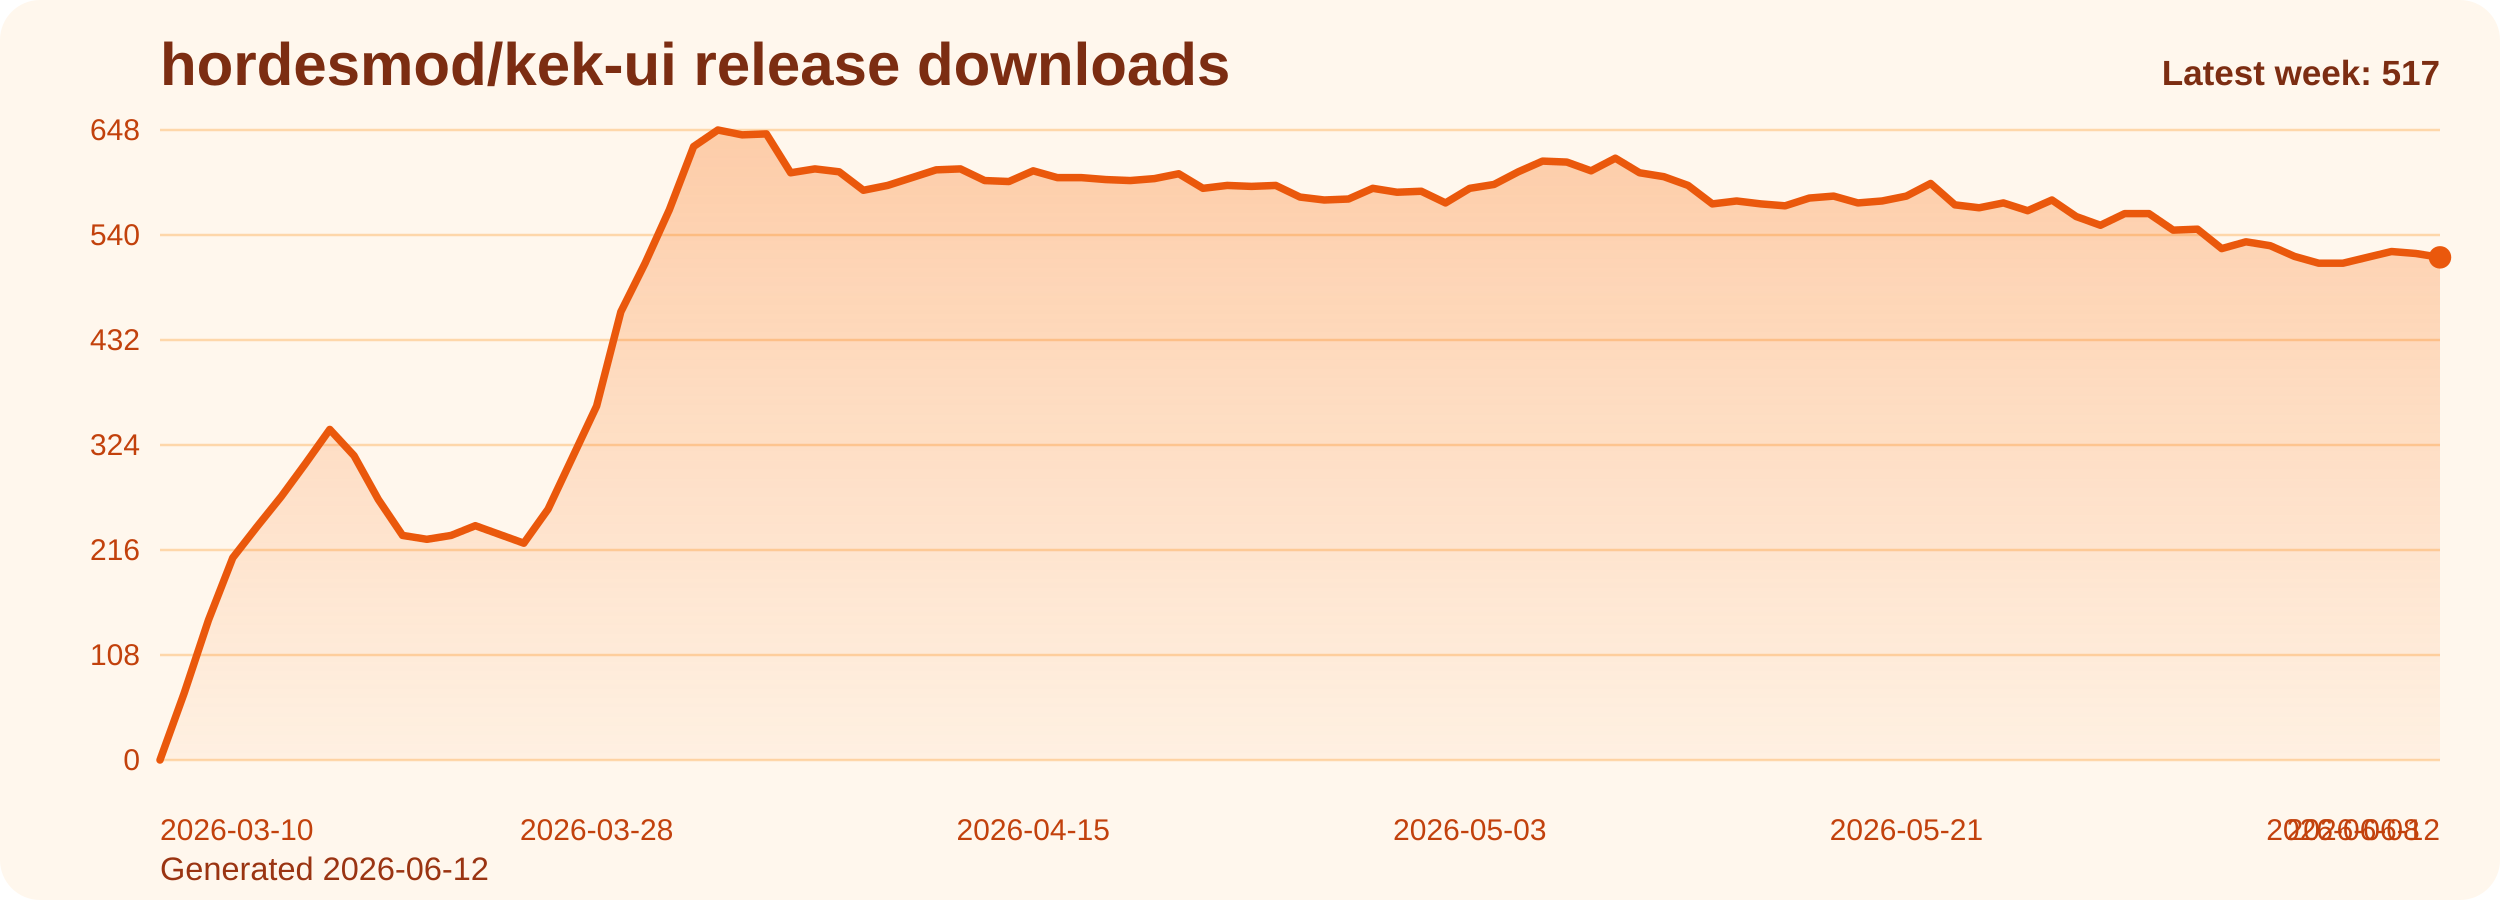
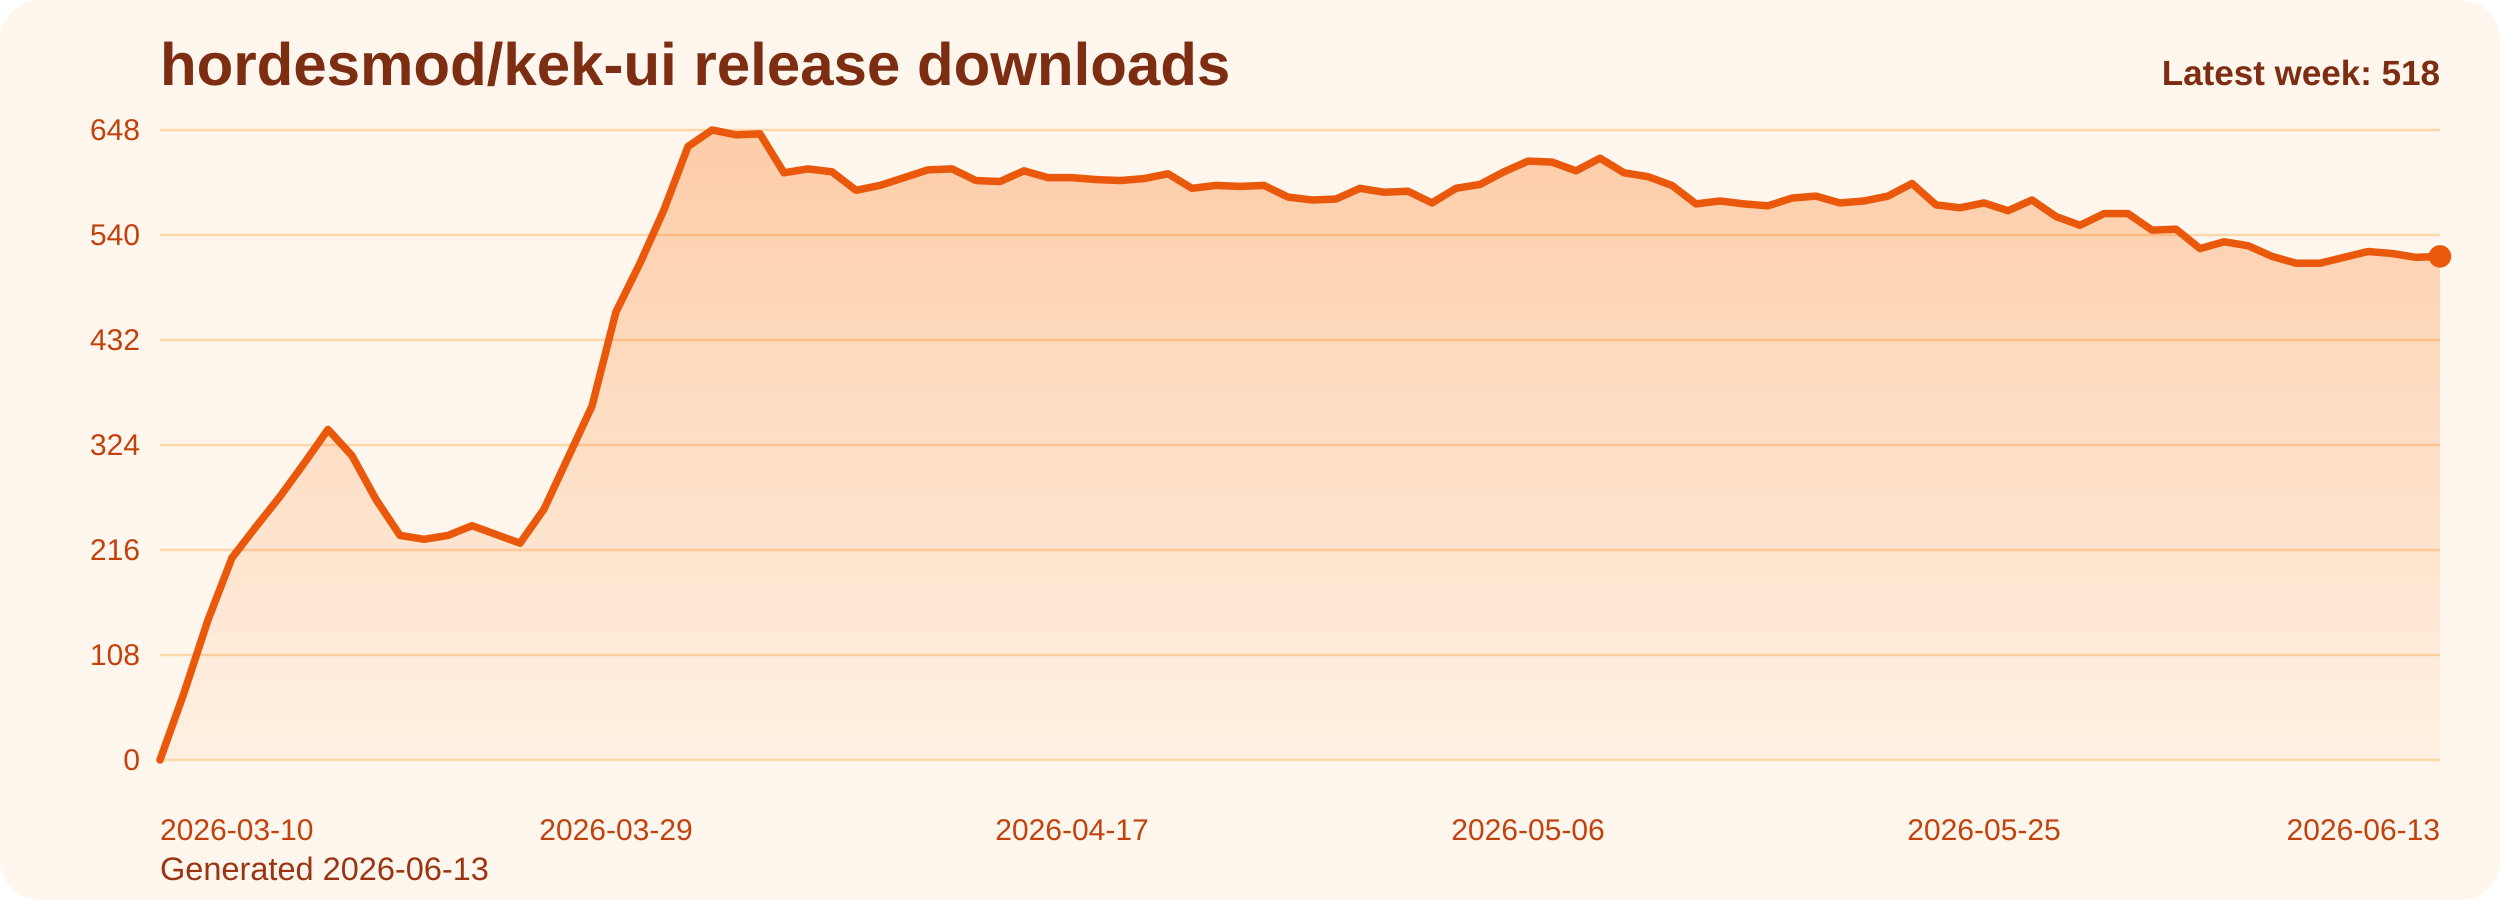
<svg xmlns="http://www.w3.org/2000/svg" viewBox="0 0 1000 360" role="img" aria-label="hordesmod/kek-ui release downloads chart">
  <defs>
    <linearGradient id="fill-weekly-orange" x1="0" y1="0" x2="0" y2="1">
      <stop offset="0%" stop-color="#f97316" stop-opacity="0.32" />
      <stop offset="100%" stop-color="#f97316" stop-opacity="0.05" />
    </linearGradient>
    <style>
      .bg { fill: #fff7ed; }
      .title { font: 700 24px Arial, sans-serif; fill: #7c2d12; }
      .sub { font: 400 13px Arial, sans-serif; fill: #9a3412; }
      .grid { stroke: #fed7aa; stroke-width: 1; }
      .axis { font: 400 12px Arial, sans-serif; fill: #c2410c; }
      .line { fill: none; stroke: #ea580c; stroke-width: 3; stroke-linecap: round; stroke-linejoin: round; }
      .dot { fill: #ea580c; }
      .value { font: 600 11px Arial, sans-serif; fill: #9a3412; }
      .latest { font: 700 14px Arial, sans-serif; fill: #7c2d12; }
    </style>
  </defs>
  <rect class="bg" x="0" y="0" width="1000" height="360" rx="16" />
  <text class="title" x="64" y="34">hordesmod/kek-ui release downloads</text>
-   <text class="sub" x="64" y="352">Generated 2026-06-12</text>
+   <text class="sub" x="64" y="352">Generated 2026-06-13</text>
  <line x1="64" y1="52.00" x2="976" y2="52.00" class="grid" />
  <text x="56" y="56.00" text-anchor="end" class="axis">648</text>
  <line x1="64" y1="94.00" x2="976" y2="94.00" class="grid" />
  <text x="56" y="98.00" text-anchor="end" class="axis">540</text>
  <line x1="64" y1="136.00" x2="976" y2="136.00" class="grid" />
  <text x="56" y="140.00" text-anchor="end" class="axis">432</text>
  <line x1="64" y1="178.00" x2="976" y2="178.00" class="grid" />
  <text x="56" y="182.00" text-anchor="end" class="axis">324</text>
  <line x1="64" y1="220.00" x2="976" y2="220.00" class="grid" />
  <text x="56" y="224.00" text-anchor="end" class="axis">216</text>
  <line x1="64" y1="262.00" x2="976" y2="262.00" class="grid" />
  <text x="56" y="266.00" text-anchor="end" class="axis">108</text>
  <line x1="64" y1="304.00" x2="976" y2="304.00" class="grid" />
  <text x="56" y="308.00" text-anchor="end" class="axis">0</text>
-   <path d="M 64.00 304 L 64.00 304.00 L 73.70 277.17 L 83.40 248.00 L 93.11 223.11 L 102.81 210.67 L 112.51 198.61 L 122.21 185.39 L 131.91 171.78 L 141.62 182.28 L 151.32 199.78 L 161.02 214.17 L 170.72 215.72 L 180.43 214.17 L 190.13 210.28 L 199.83 213.78 L 209.53 217.28 L 219.23 203.67 L 228.94 183.06 L 238.64 162.44 L 248.34 124.72 L 258.04 105.28 L 267.74 83.89 L 277.45 58.61 L 287.15 52.00 L 296.85 53.94 L 306.55 53.56 L 316.26 69.11 L 325.96 67.56 L 335.66 68.72 L 345.36 76.11 L 355.06 74.17 L 364.77 71.06 L 374.47 67.94 L 384.17 67.56 L 393.87 72.22 L 403.57 72.61 L 413.28 68.33 L 422.98 71.06 L 432.68 71.06 L 442.38 71.83 L 452.09 72.22 L 461.79 71.44 L 471.49 69.50 L 481.19 75.33 L 490.89 74.17 L 500.60 74.56 L 510.30 74.17 L 520.00 78.83 L 529.70 80.00 L 539.40 79.61 L 549.11 75.33 L 558.81 76.89 L 568.51 76.50 L 578.21 81.17 L 587.91 75.33 L 597.62 73.78 L 607.32 68.72 L 617.02 64.44 L 626.72 64.83 L 636.43 68.33 L 646.13 63.28 L 655.83 69.11 L 665.53 70.67 L 675.23 74.17 L 684.94 81.56 L 694.64 80.39 L 704.34 81.56 L 714.04 82.33 L 723.74 79.22 L 733.45 78.44 L 743.15 81.17 L 752.85 80.39 L 762.55 78.44 L 772.26 73.39 L 781.96 81.94 L 791.66 83.11 L 801.36 81.17 L 811.06 84.28 L 820.77 80.00 L 830.47 86.61 L 840.17 90.11 L 849.87 85.44 L 859.57 85.44 L 869.28 92.06 L 878.98 91.67 L 888.68 99.44 L 898.38 96.72 L 908.09 98.28 L 917.79 102.56 L 927.49 105.28 L 937.19 105.28 L 946.89 102.94 L 956.60 100.61 L 966.30 101.39 L 976.00 102.94 L 976.00 304 Z" fill="url(#fill-weekly-orange)" />
-   <polyline class="line" points="64.00,304.00 73.70,277.17 83.40,248.00 93.11,223.11 102.81,210.67 112.51,198.61 122.21,185.39 131.91,171.78 141.62,182.28 151.32,199.78 161.02,214.17 170.72,215.72 180.43,214.17 190.13,210.28 199.83,213.78 209.53,217.28 219.23,203.67 228.94,183.06 238.64,162.44 248.34,124.72 258.04,105.28 267.74,83.89 277.45,58.61 287.15,52.00 296.85,53.94 306.55,53.56 316.26,69.11 325.96,67.56 335.66,68.72 345.36,76.11 355.06,74.17 364.77,71.06 374.47,67.94 384.17,67.56 393.87,72.22 403.57,72.61 413.28,68.33 422.98,71.06 432.68,71.06 442.38,71.83 452.09,72.22 461.79,71.44 471.49,69.50 481.19,75.33 490.89,74.17 500.60,74.56 510.30,74.17 520.00,78.83 529.70,80.00 539.40,79.61 549.11,75.33 558.81,76.89 568.51,76.50 578.21,81.17 587.91,75.33 597.62,73.78 607.32,68.72 617.02,64.44 626.72,64.83 636.43,68.33 646.13,63.28 655.83,69.11 665.53,70.67 675.23,74.17 684.94,81.56 694.64,80.39 704.34,81.56 714.04,82.33 723.74,79.22 733.45,78.44 743.15,81.17 752.85,80.39 762.55,78.44 772.26,73.39 781.96,81.94 791.66,83.11 801.36,81.17 811.06,84.28 820.77,80.00 830.47,86.61 840.17,90.11 849.87,85.44 859.57,85.44 869.28,92.06 878.98,91.67 888.68,99.44 898.38,96.72 908.09,98.28 917.79,102.56 927.49,105.28 937.19,105.28 946.89,102.94 956.60,100.61 966.30,101.39 976.00,102.94" />
-   <circle class="dot" cx="976.00" cy="102.94" r="4.5" />
+   <path d="M 64.00 304 L 64.00 304.00 L 73.60 277.17 L 83.20 248.00 L 92.80 223.11 L 102.40 210.67 L 112.00 198.61 L 121.60 185.39 L 131.20 171.78 L 140.80 182.28 L 150.40 199.78 L 160.00 214.17 L 169.60 215.72 L 179.20 214.17 L 188.80 210.28 L 198.40 213.78 L 208.00 217.28 L 217.60 203.67 L 227.20 183.06 L 236.80 162.44 L 246.40 124.72 L 256.00 105.28 L 265.60 83.89 L 275.20 58.61 L 284.80 52.00 L 294.40 53.94 L 304.00 53.56 L 313.60 69.11 L 323.20 67.56 L 332.80 68.72 L 342.40 76.11 L 352.00 74.17 L 361.60 71.06 L 371.20 67.94 L 380.80 67.56 L 390.40 72.22 L 400.00 72.61 L 409.60 68.33 L 419.20 71.06 L 428.80 71.06 L 438.40 71.83 L 448.00 72.22 L 457.60 71.44 L 467.20 69.50 L 476.80 75.33 L 486.40 74.17 L 496.00 74.56 L 505.60 74.17 L 515.20 78.83 L 524.80 80.00 L 534.40 79.61 L 544.00 75.33 L 553.60 76.89 L 563.20 76.50 L 572.80 81.17 L 582.40 75.33 L 592.00 73.78 L 601.60 68.72 L 611.20 64.44 L 620.80 64.83 L 630.40 68.33 L 640.00 63.28 L 649.60 69.11 L 659.20 70.67 L 668.80 74.17 L 678.40 81.56 L 688.00 80.39 L 697.60 81.56 L 707.20 82.33 L 716.80 79.22 L 726.40 78.44 L 736.00 81.17 L 745.60 80.39 L 755.20 78.44 L 764.80 73.39 L 774.40 81.94 L 784.00 83.11 L 793.60 81.17 L 803.20 84.28 L 812.80 80.00 L 822.40 86.61 L 832.00 90.11 L 841.60 85.44 L 851.20 85.44 L 860.80 92.06 L 870.40 91.67 L 880.00 99.44 L 889.60 96.72 L 899.20 98.28 L 908.80 102.56 L 918.40 105.28 L 928.00 105.28 L 937.60 102.94 L 947.20 100.61 L 956.80 101.39 L 966.40 102.94 L 976.00 102.56 L 976.00 304 Z" fill="url(#fill-weekly-orange)" />
+   <polyline class="line" points="64.00,304.00 73.60,277.17 83.20,248.00 92.80,223.11 102.40,210.67 112.00,198.61 121.60,185.39 131.20,171.78 140.80,182.28 150.40,199.78 160.00,214.17 169.60,215.72 179.20,214.17 188.80,210.28 198.40,213.78 208.00,217.28 217.60,203.67 227.20,183.06 236.80,162.44 246.40,124.72 256.00,105.28 265.60,83.89 275.20,58.61 284.80,52.00 294.40,53.94 304.00,53.56 313.60,69.11 323.20,67.56 332.80,68.72 342.40,76.11 352.00,74.17 361.60,71.06 371.20,67.94 380.80,67.56 390.40,72.22 400.00,72.61 409.60,68.33 419.20,71.06 428.80,71.06 438.40,71.83 448.00,72.22 457.60,71.44 467.20,69.50 476.80,75.33 486.40,74.17 496.00,74.56 505.60,74.17 515.20,78.83 524.80,80.00 534.40,79.61 544.00,75.33 553.60,76.89 563.20,76.50 572.80,81.17 582.40,75.33 592.00,73.78 601.60,68.72 611.20,64.44 620.80,64.83 630.40,68.33 640.00,63.28 649.60,69.11 659.20,70.67 668.80,74.17 678.40,81.56 688.00,80.39 697.60,81.56 707.20,82.33 716.80,79.22 726.40,78.44 736.00,81.17 745.60,80.39 755.20,78.44 764.80,73.39 774.40,81.94 784.00,83.11 793.60,81.17 803.20,84.28 812.80,80.00 822.40,86.61 832.00,90.11 841.60,85.44 851.20,85.44 860.80,92.06 870.40,91.67 880.00,99.44 889.60,96.72 899.20,98.28 908.80,102.56 918.40,105.28 928.00,105.28 937.60,102.94 947.20,100.61 956.80,101.39 966.40,102.94 976.00,102.56" />
+   <circle class="dot" cx="976.00" cy="102.56" r="4.5" />
  <text class="axis" x="64.00" y="336" text-anchor="start">2026-03-10</text>
-   <text class="axis" x="238.64" y="336" text-anchor="middle">2026-03-28</text>
-   <text class="axis" x="413.28" y="336" text-anchor="middle">2026-04-15</text>
-   <text class="axis" x="587.91" y="336" text-anchor="middle">2026-05-03</text>
-   <text class="axis" x="762.55" y="336" text-anchor="middle">2026-05-21</text>
-   <text class="axis" x="937.19" y="336" text-anchor="middle">2026-06-08</text>
-   <text class="axis" x="976.00" y="336" text-anchor="end">2026-06-12</text>
-   <text class="latest" x="976" y="34" text-anchor="end">Latest week: 517</text>
+   <text class="axis" x="246.40" y="336" text-anchor="middle">2026-03-29</text>
+   <text class="axis" x="428.80" y="336" text-anchor="middle">2026-04-17</text>
+   <text class="axis" x="611.20" y="336" text-anchor="middle">2026-05-06</text>
+   <text class="axis" x="793.60" y="336" text-anchor="middle">2026-05-25</text>
+   <text class="axis" x="976.00" y="336" text-anchor="end">2026-06-13</text>
+   <text class="latest" x="976" y="34" text-anchor="end">Latest week: 518</text>
</svg>
